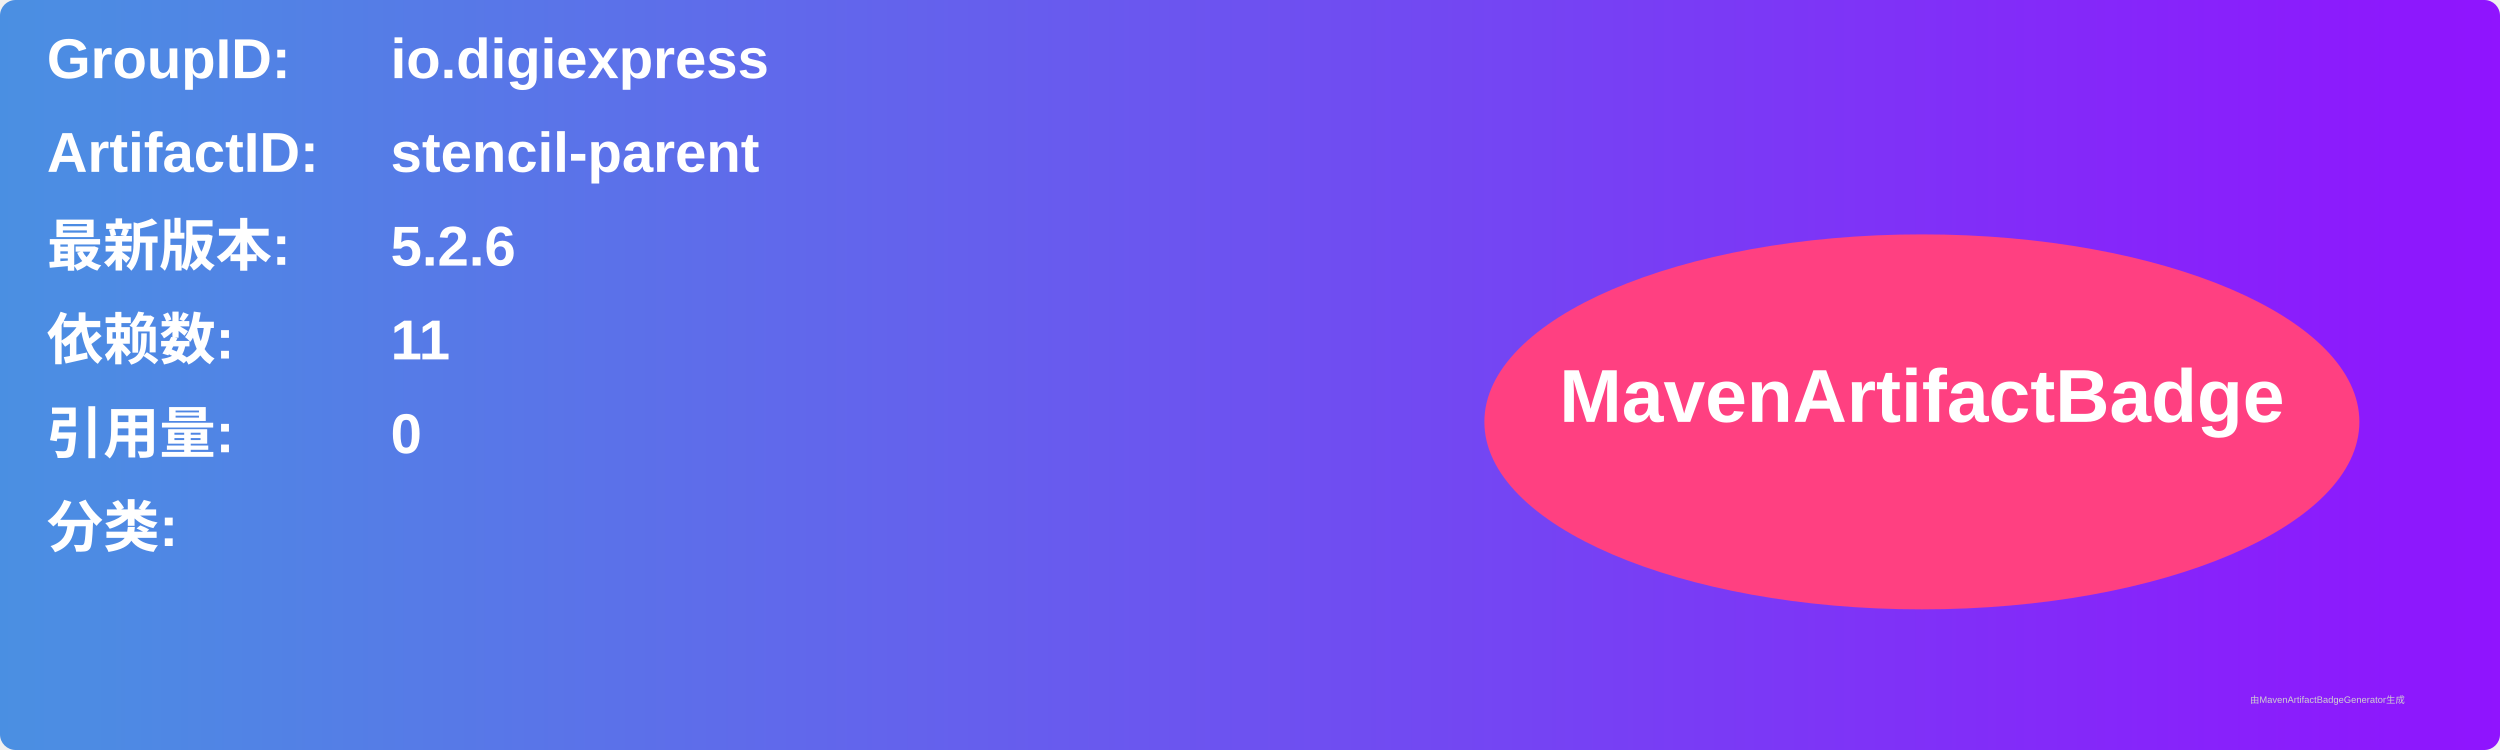
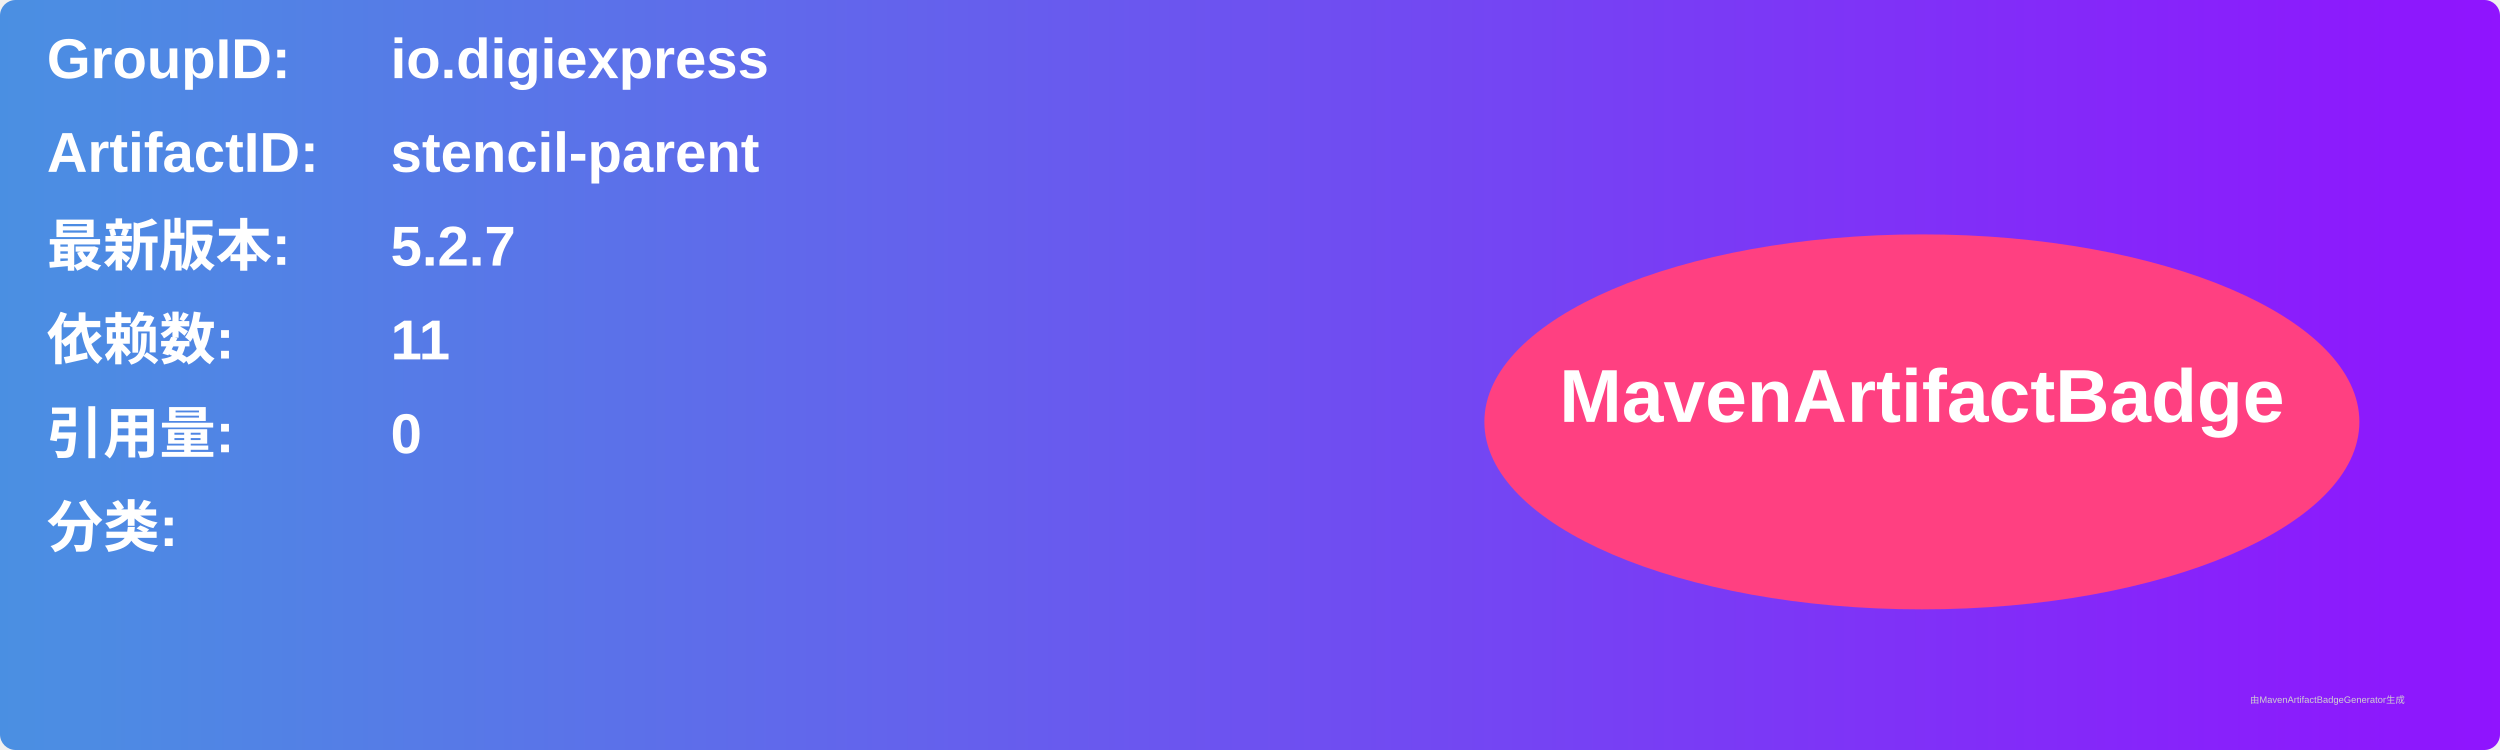
<svg xmlns="http://www.w3.org/2000/svg" width="800" height="240" viewBox="0 0 800 240">
  <linearGradient id="grad" x1="0%" y1="0%" x2="100%" y2="0%">
    <stop offset="0%" stop-color="#4a90e2" />
    <stop offset="100%" stop-color="#9013fe" />
  </linearGradient>
  <rect width="100%" height="100%" rx="5" ry="5" fill="url(#grad)" />
  <g transform="translate(15, 15)">
    <text x="0" y="10" font-family="Arial" font-size="18" fill="white" font-weight="bold" width="260">GroupID:</text>
    <text x="110" y="10" font-family="Arial" font-size="18" fill="white" font-weight="bold" width="460">io.digiexpress</text>
    <text x="0" y="40" font-family="Arial" font-size="18" fill="white" font-weight="bold" width="260">ArtifactID:</text>
    <text x="110" y="40" font-family="Arial" font-size="18" fill="white" font-weight="bold" width="460">stencil-parent</text>
    <text x="0" y="70" font-family="Arial" font-size="18" fill="white" font-weight="bold">最新版本:</text>
    <text x="110" y="70" font-family="Arial" font-size="18" fill="white" font-weight="bold">
-       <tspan font-weight="bold">5.2.6</tspan>
+       <tspan font-weight="bold">5.2.7</tspan>
    </text>
    <text x="0" y="100" font-family="Arial" font-size="18" fill="white" font-weight="bold">依赖数: </text>
    <text x="110" y="100" font-family="Arial" font-size="18" fill="white">
      <tspan font-weight="bold">11</tspan>
    </text>
    <text x="0" y="130" font-family="Arial" font-size="18" fill="white" font-weight="bold">引用量: </text>
    <text x="110" y="130" font-family="Arial" font-size="18" fill="white">
      <tspan font-weight="bold">0</tspan>
    </text>
    <text x="0" y="160" font-family="Arial" font-size="18" fill="white" font-weight="bold">分类:</text>
    <text x="10" y="190" font-family="Arial" font-size="10" fill="white">
      <tspan font-weight="bold" />
    </text>
    <ellipse cx="600" cy="120" rx="140" ry="60" fill="#ff4081" />
    <text x="600" y="120" text-anchor="middle" font-family="Arial" font-size="24" fill="white" font-weight="bold">MavenArtifactBadge</text>
  </g>
  <text x="720" y="225" font-family="Arial" font-size="3" fill="#d0d0d0">由MavenArtifactBadgeGenerator生成</text>
</svg>
